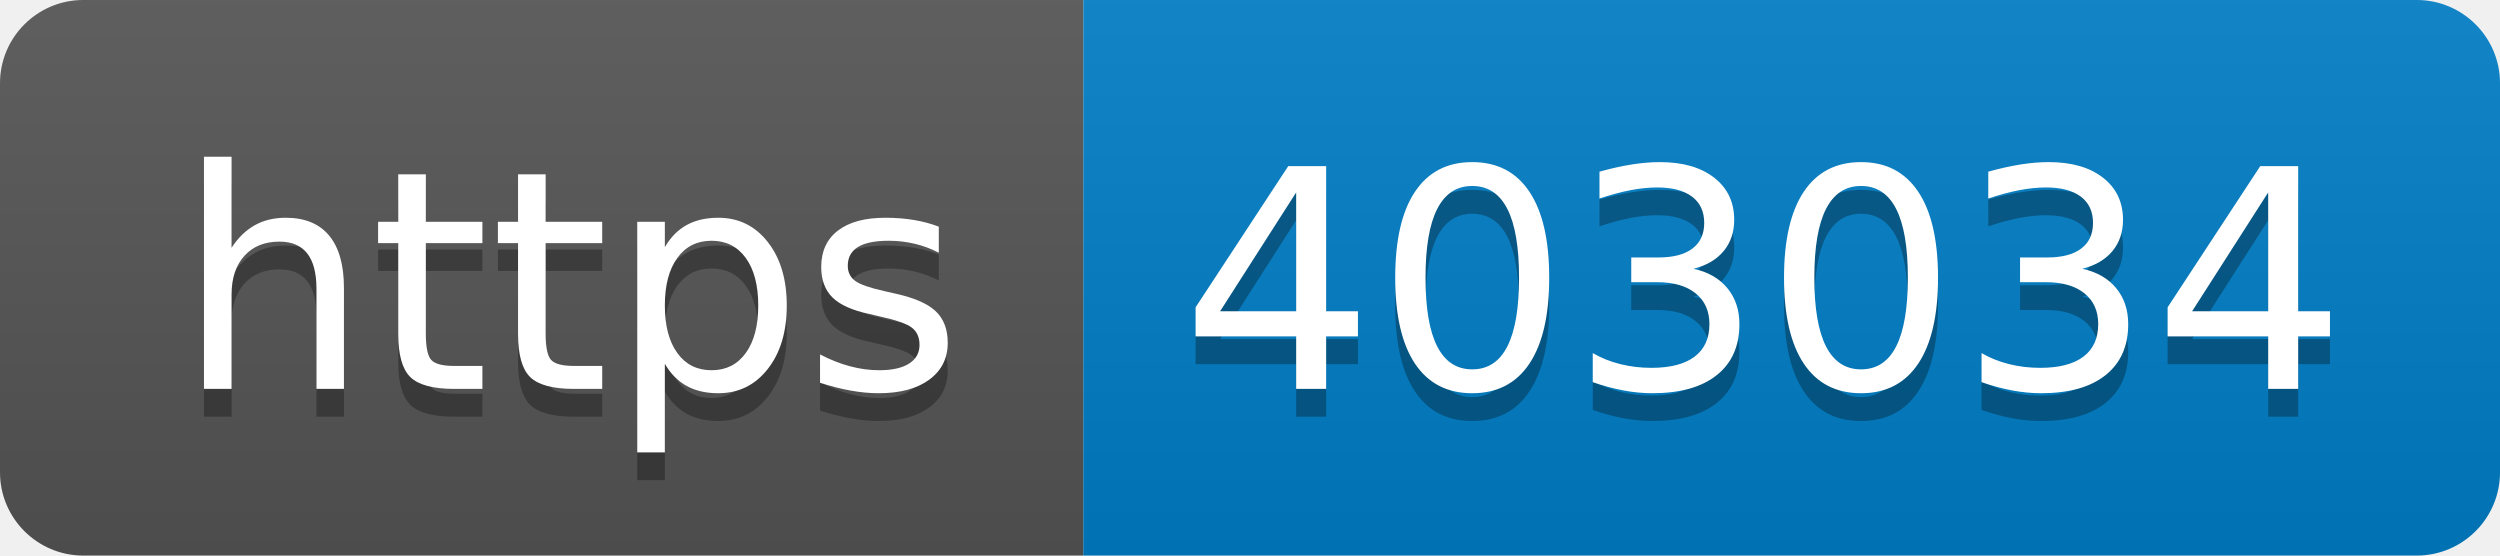
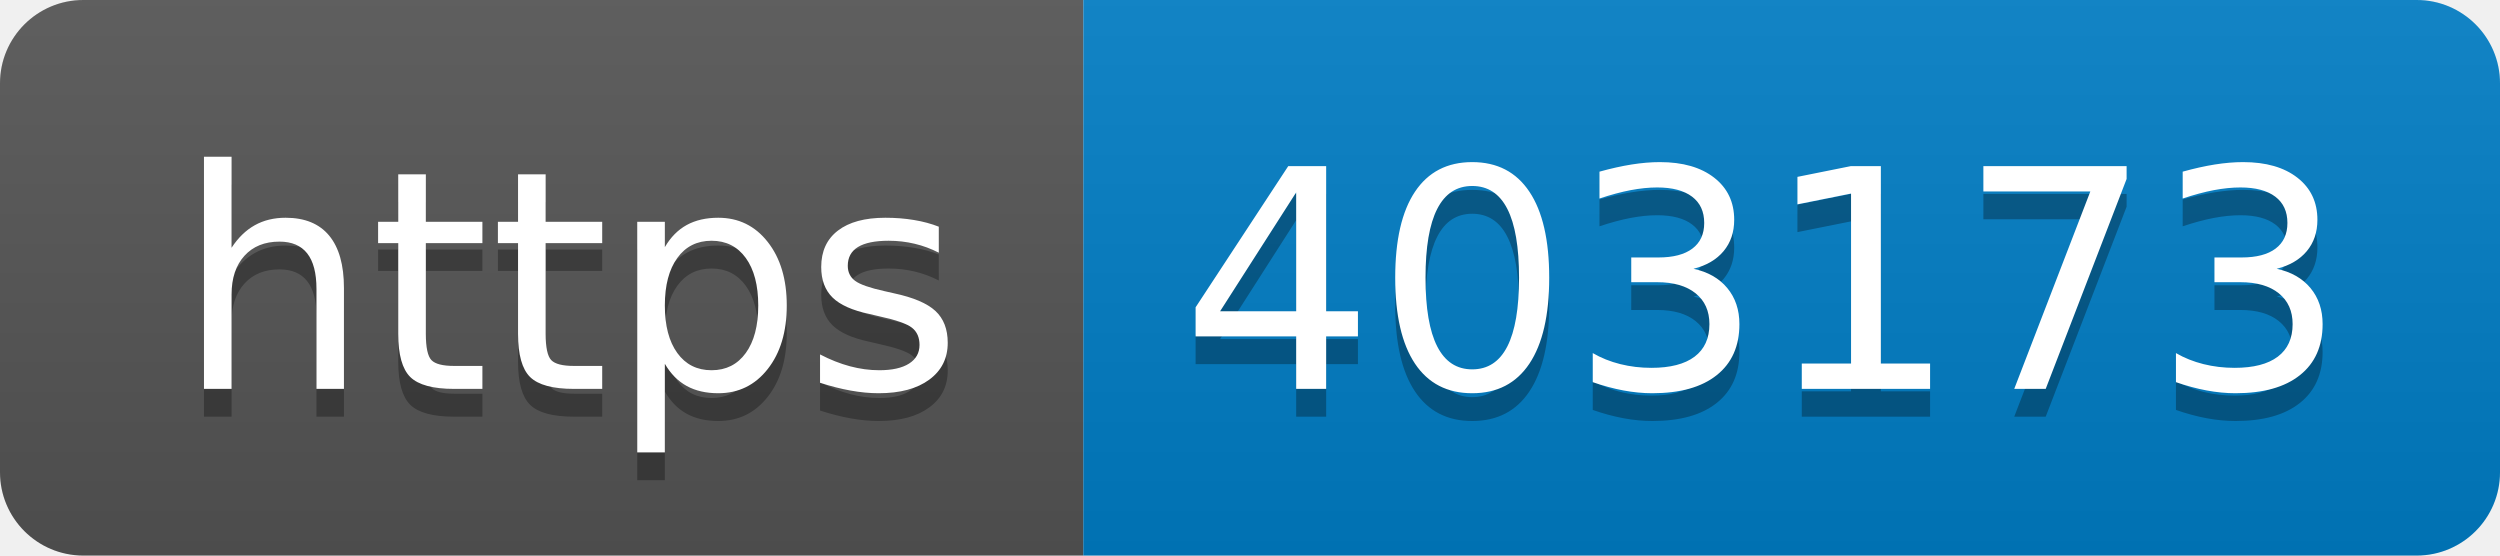
- <svg xmlns="http://www.w3.org/2000/svg" width="90" height="20" role="img" aria-label="https: 403034">
+ <svg xmlns="http://www.w3.org/2000/svg" width="90" height="20" role="img" aria-label="https: 403173">
  <linearGradient id="s" x2="0" y2="100%">
    <stop offset="0" stop-color="#bbb" stop-opacity=".1" />
    <stop offset="1" stop-opacity=".1" />
  </linearGradient>
  <clipPath id="r">
    <rect width="90" height="20" rx="3" fill="#fff" />
  </clipPath>
  <g clip-path="url(#r)">
    <rect width="39" height="20" fill="#555" />
    <rect x="39" width="51" height="20" fill="#007ec6" />
    <rect width="90" height="20" fill="url(#s)" />
  </g>
  <g fill="#fff" text-anchor="middle" font-family="Verdana,Geneva,DejaVu Sans,sans-serif" text-rendering="geometricPrecision" font-size="110">
    <text aria-hidden="true" x="205" y="150" fill="#010101" fill-opacity=".3" transform="scale(.1)" textLength="290">https</text>
    <text x="205" y="140" transform="scale(.1)" fill="#fff" textLength="290">https</text>
-     <text aria-hidden="true" x="635" y="150" fill="#010101" fill-opacity=".3" transform="scale(.1)" textLength="410">403034</text>
-     <text x="635" y="140" transform="scale(.1)" fill="#fff" textLength="410">403034</text>
+     <text aria-hidden="true" x="635" y="150" fill="#010101" fill-opacity=".3" transform="scale(.1)" textLength="410">403173</text>
+     <text x="635" y="140" transform="scale(.1)" fill="#fff" textLength="410">403173</text>
  </g>
</svg>
